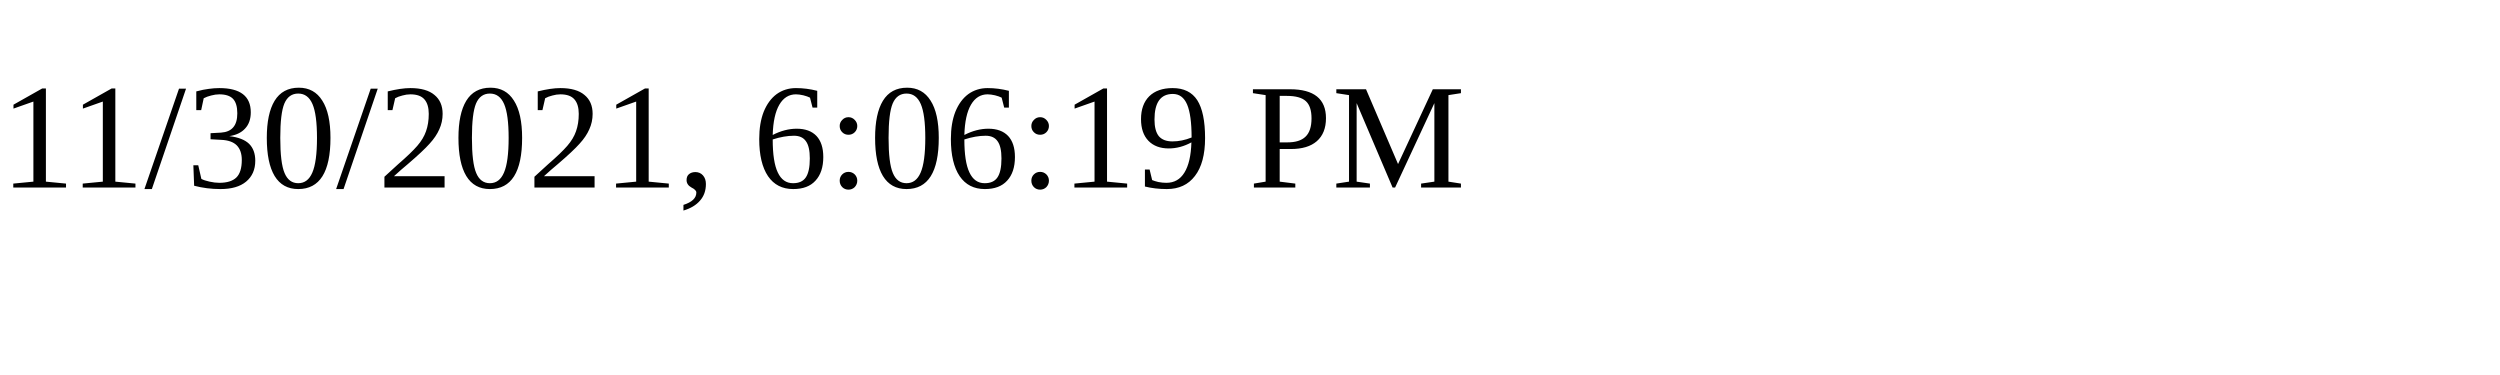
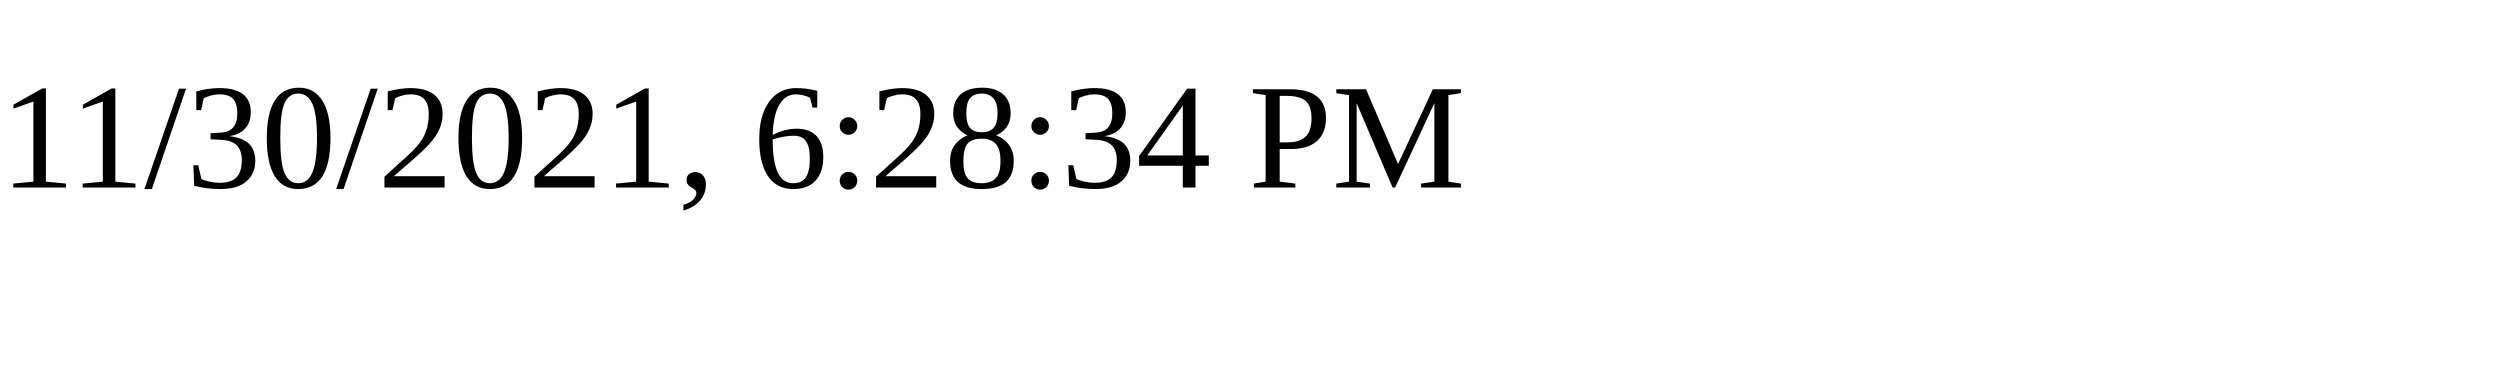
<svg xmlns="http://www.w3.org/2000/svg" height="30" width="200">
-   <text x="0" y="15">11/30/2021, 6:06:19 PM</text>
+   <text x="0" y="15">11/30/2021, 6:28:34 PM</text>
</svg>
